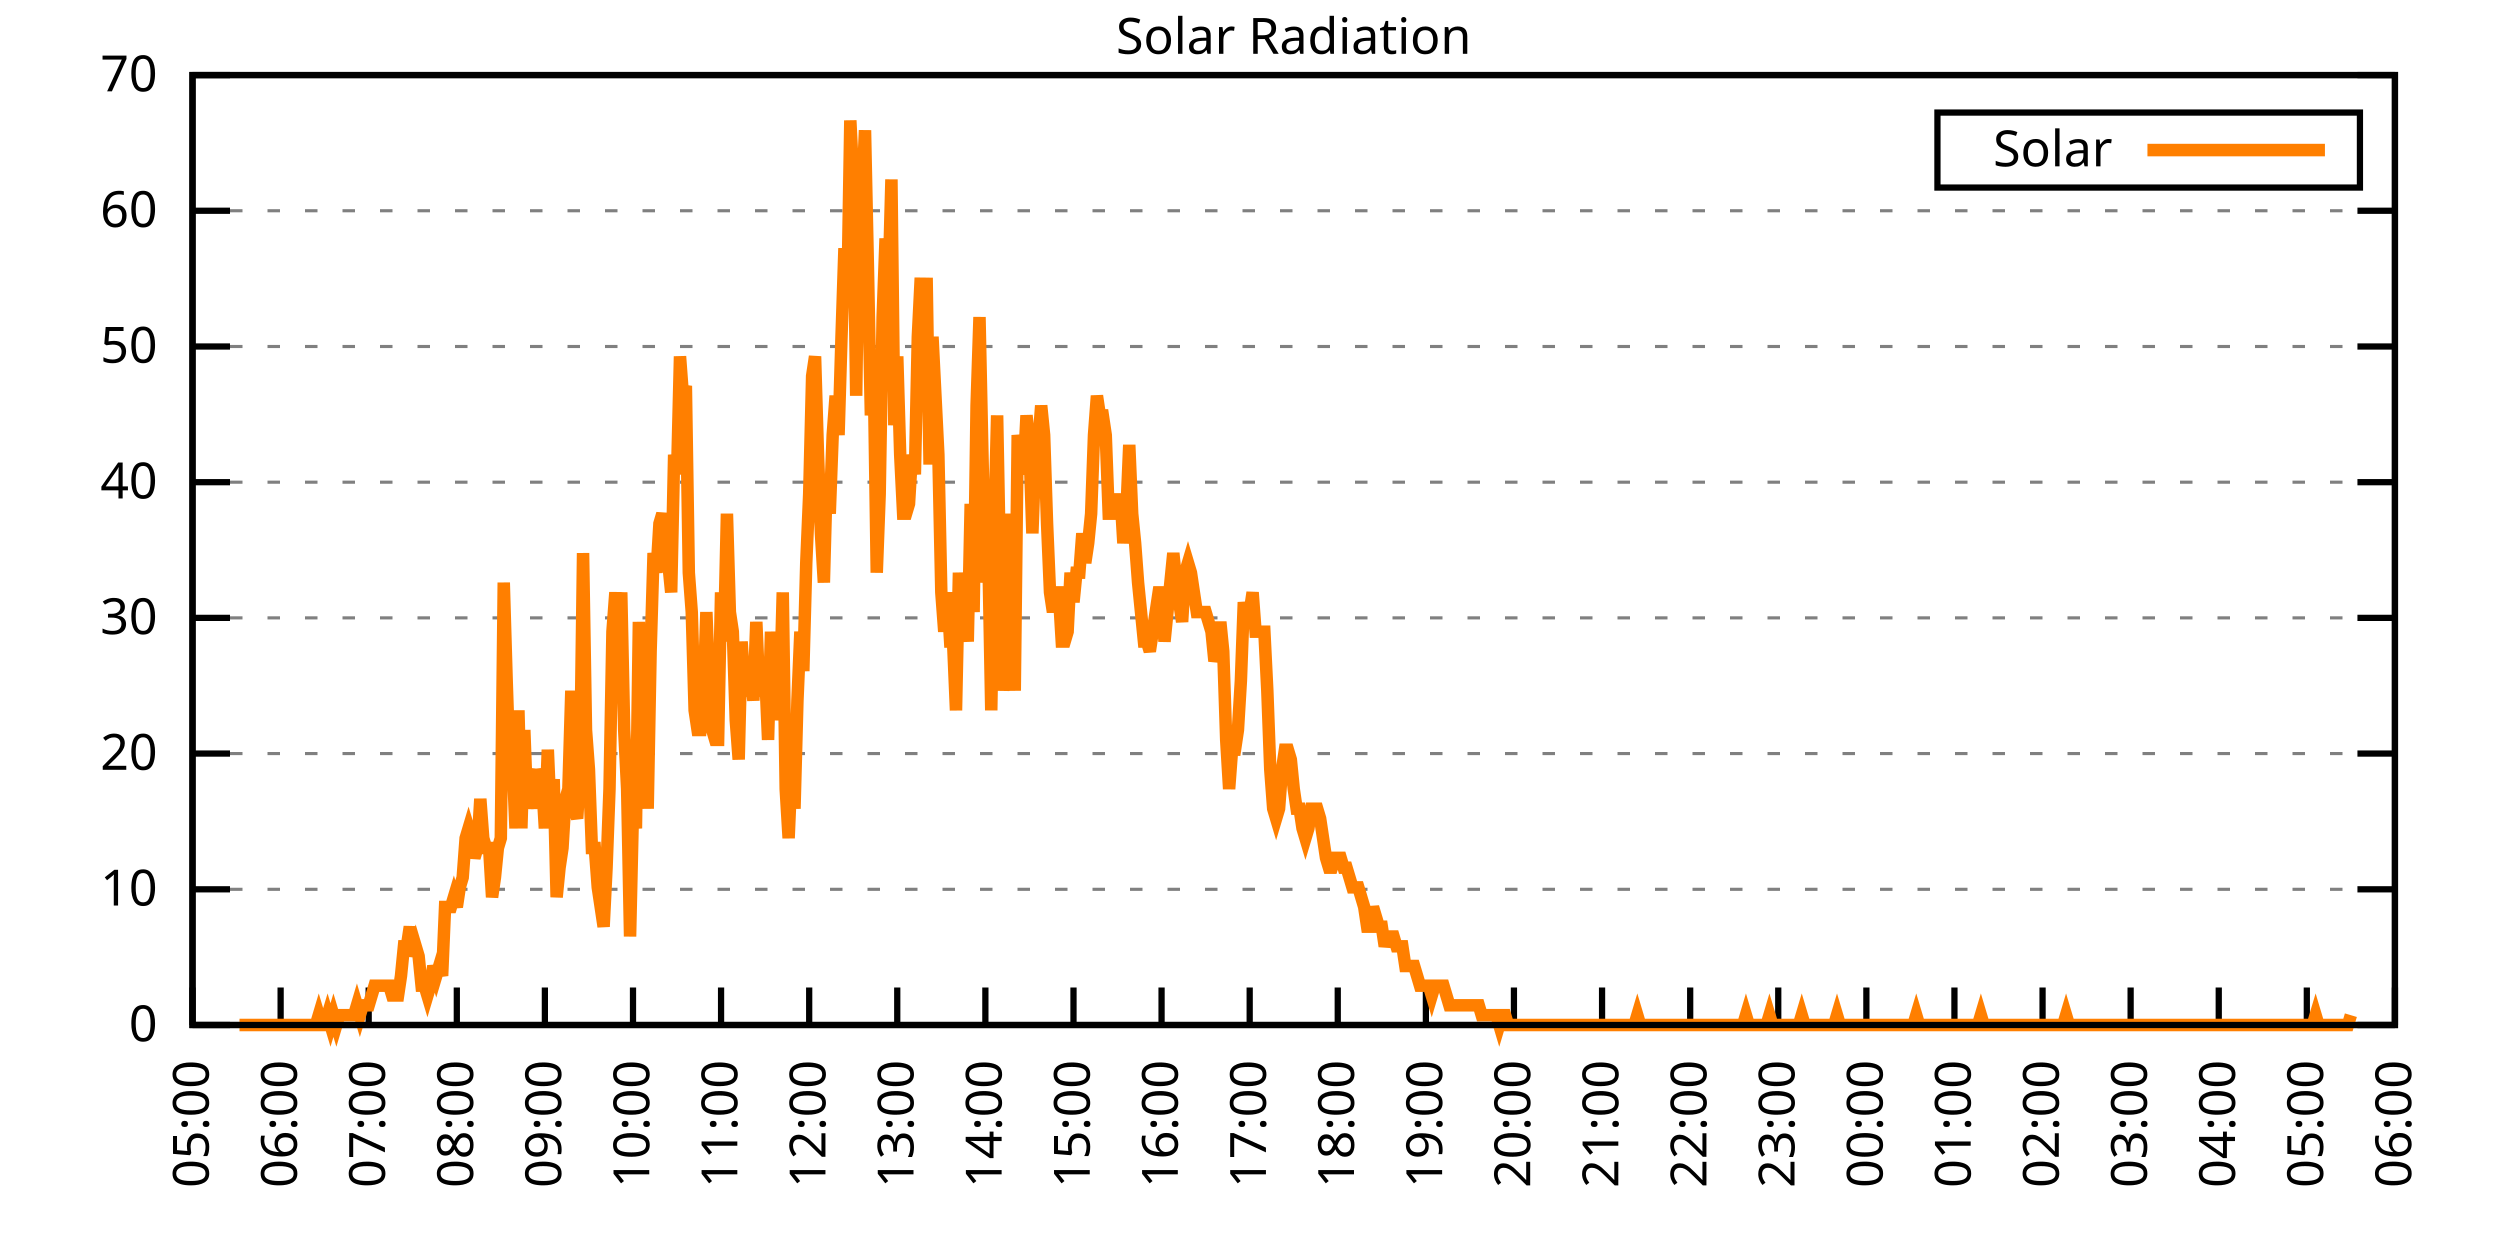
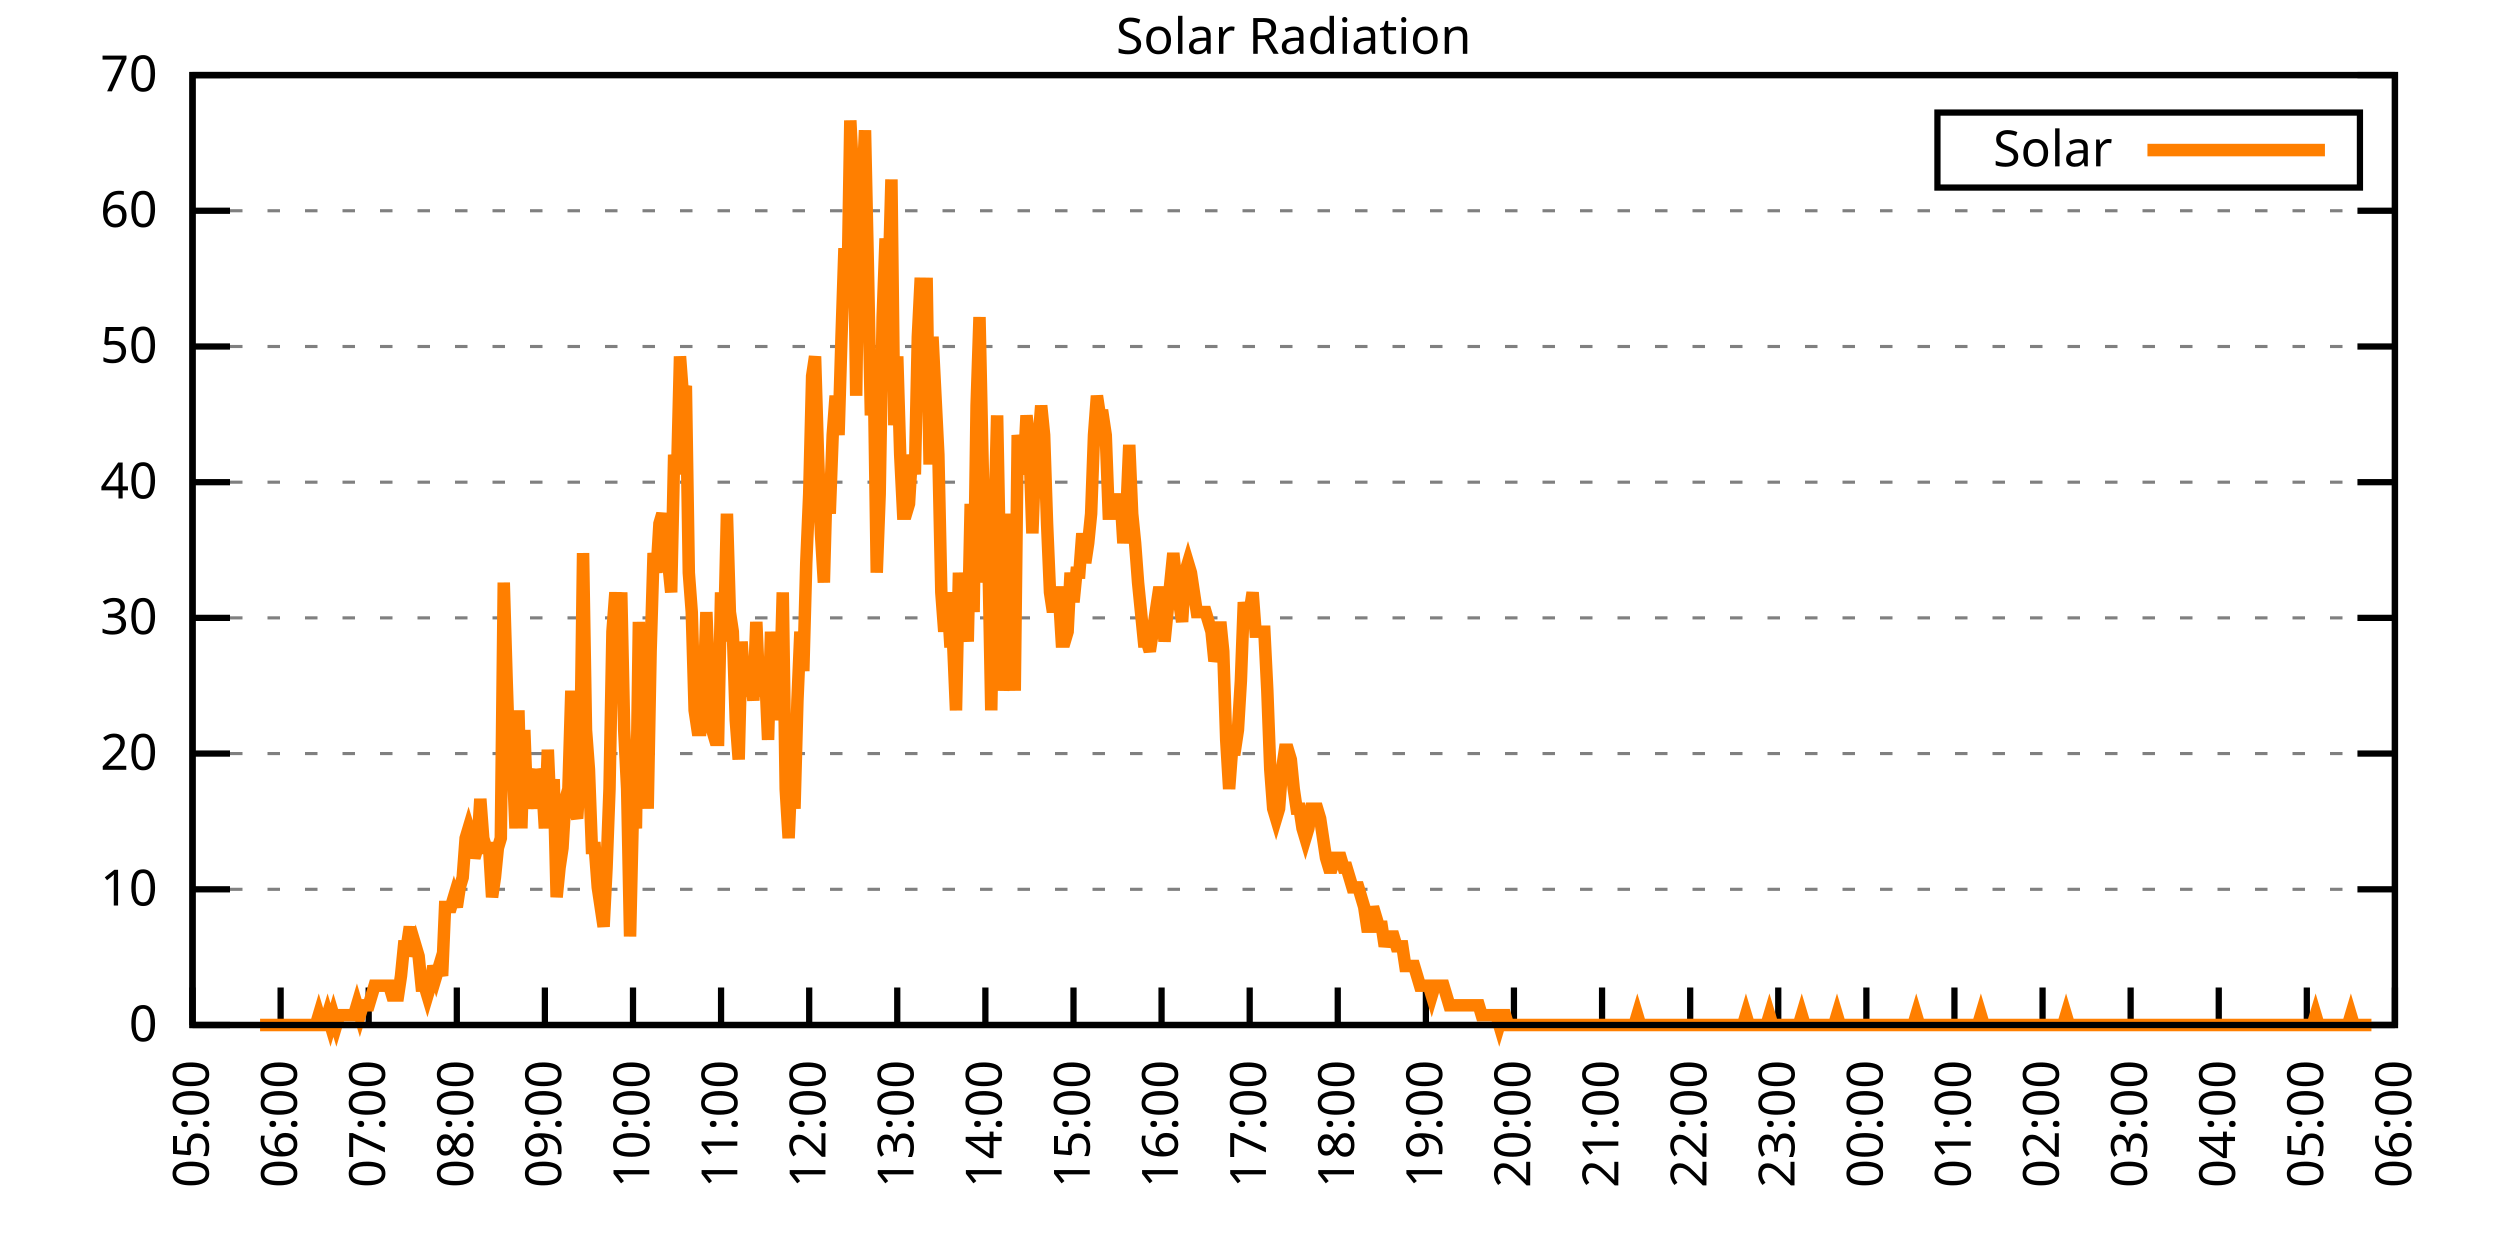
<svg xmlns="http://www.w3.org/2000/svg" xmlns:xlink="http://www.w3.org/1999/xlink" width="400" height="200" viewBox="0 0 400 200">
  <g id="gnuplot_canvas">
    <rect x="0" y="0" width="400" height="200" fill="none" />
    <defs>
      <circle id="gpDot" r="0.5" stroke-width="0.5" stroke="currentColor" />
      <path id="gpPt0" stroke-width="0.333" stroke="currentColor" d="M-1,0 h2 M0,-1 v2" />
      <path id="gpPt1" stroke-width="0.333" stroke="currentColor" d="M-1,-1 L1,1 M1,-1 L-1,1" />
      <path id="gpPt2" stroke-width="0.333" stroke="currentColor" d="M-1,0 L1,0 M0,-1 L0,1 M-1,-1 L1,1 M-1,1 L1,-1" />
      <rect id="gpPt3" stroke-width="0.333" stroke="currentColor" x="-1" y="-1" width="2" height="2" />
      <rect id="gpPt4" stroke-width="0.333" stroke="currentColor" fill="currentColor" x="-1" y="-1" width="2" height="2" />
      <circle id="gpPt5" stroke-width="0.333" stroke="currentColor" cx="0" cy="0" r="1" />
      <use xlink:href="#gpPt5" id="gpPt6" fill="currentColor" stroke="none" />
      <path id="gpPt7" stroke-width="0.333" stroke="currentColor" d="M0,-1.33 L-1.33,0.67 L1.33,0.67 z" />
      <use xlink:href="#gpPt7" id="gpPt8" fill="currentColor" stroke="none" />
      <use xlink:href="#gpPt7" id="gpPt9" stroke="currentColor" transform="rotate(180)" />
      <use xlink:href="#gpPt9" id="gpPt10" fill="currentColor" stroke="none" />
      <use xlink:href="#gpPt3" id="gpPt11" stroke="currentColor" transform="rotate(45)" />
      <use xlink:href="#gpPt11" id="gpPt12" fill="currentColor" stroke="none" />
      <path id="gpPt13" stroke-width="0.333" stroke="currentColor" d="M0,1.330 L1.265,0.411 L0.782,-1.067 L-0.782,-1.076 L-1.265,0.411 z" />
      <use xlink:href="#gpPt13" id="gpPt14" fill="currentColor" stroke="none" />
      <filter id="textbox" filterUnits="objectBoundingBox" x="0" y="0" height="1" width="1">
        <feFlood flood-color="white" flood-opacity="1" result="bgnd" />
        <feComposite in="SourceGraphic" in2="bgnd" operator="atop" />
      </filter>
      <filter id="greybox" filterUnits="objectBoundingBox" x="0" y="0" height="1" width="1">
        <feFlood flood-color="lightgrey" flood-opacity="1" result="grey" />
        <feComposite in="SourceGraphic" in2="grey" operator="atop" />
      </filter>
    </defs>
    <g fill="none" color="white" stroke="currentColor" stroke-width="1.00" stroke-linecap="butt" stroke-linejoin="miter">
</g>
    <g fill="none" color="black" stroke="currentColor" stroke-width="1.00" stroke-linecap="butt" stroke-linejoin="miter">
      <g stroke="none" shape-rendering="crispEdges">
        <polygon fill="rgb(255, 255, 255)" points="30.80,164.00 383.18,164.00 383.18,12.02 30.80,12.02 " />
      </g>
    </g>
    <g fill="none" color="black" stroke="currentColor" stroke-width="1.00" stroke-linecap="butt" stroke-linejoin="miter">
</g>
    <g fill="none" color="black" stroke="black" stroke-width="0.50" stroke-linecap="butt" stroke-linejoin="miter">
</g>
    <g fill="none" color="gray" stroke="currentColor" stroke-width="0.50" stroke-linecap="butt" stroke-linejoin="miter">
      <path stroke="gray" stroke-dasharray="2,4" class="gridline" d="M30.80,164.00 L383.19,164.00  " />
    </g>
    <g fill="none" color="gray" stroke="gray" stroke-width="1.00" stroke-linecap="butt" stroke-linejoin="miter">
</g>
    <g fill="none" color="black" stroke="currentColor" stroke-width="1.00" stroke-linecap="butt" stroke-linejoin="miter">
      <path stroke="black" d="M30.80,164.00 L36.80,164.00 M383.19,164.00 L377.19,164.00  " />
      <g transform="translate(25.20,166.60)" stroke="none" fill="black" font-family="Sans" font-size="8.00" text-anchor="end">
        <text>
          <tspan font-family="Sans"> 0</tspan>
        </text>
      </g>
    </g>
    <g fill="none" color="black" stroke="currentColor" stroke-width="1.00" stroke-linecap="butt" stroke-linejoin="miter">
</g>
    <g fill="none" color="black" stroke="black" stroke-width="0.50" stroke-linecap="butt" stroke-linejoin="miter">
</g>
    <g fill="none" color="gray" stroke="currentColor" stroke-width="0.50" stroke-linecap="butt" stroke-linejoin="miter">
      <path stroke="gray" stroke-dasharray="2,4" class="gridline" d="M30.80,142.29 L383.19,142.29  " />
    </g>
    <g fill="none" color="gray" stroke="gray" stroke-width="1.00" stroke-linecap="butt" stroke-linejoin="miter">
</g>
    <g fill="none" color="black" stroke="currentColor" stroke-width="1.00" stroke-linecap="butt" stroke-linejoin="miter">
      <path stroke="black" d="M30.80,142.29 L36.80,142.29 M383.19,142.29 L377.19,142.29  " />
      <g transform="translate(25.20,144.89)" stroke="none" fill="black" font-family="Sans" font-size="8.00" text-anchor="end">
        <text>
          <tspan font-family="Sans"> 10</tspan>
        </text>
      </g>
    </g>
    <g fill="none" color="black" stroke="currentColor" stroke-width="1.00" stroke-linecap="butt" stroke-linejoin="miter">
</g>
    <g fill="none" color="black" stroke="black" stroke-width="0.50" stroke-linecap="butt" stroke-linejoin="miter">
</g>
    <g fill="none" color="gray" stroke="currentColor" stroke-width="0.50" stroke-linecap="butt" stroke-linejoin="miter">
      <path stroke="gray" stroke-dasharray="2,4" class="gridline" d="M30.80,120.57 L383.19,120.57  " />
    </g>
    <g fill="none" color="gray" stroke="gray" stroke-width="1.00" stroke-linecap="butt" stroke-linejoin="miter">
</g>
    <g fill="none" color="black" stroke="currentColor" stroke-width="1.00" stroke-linecap="butt" stroke-linejoin="miter">
      <path stroke="black" d="M30.80,120.57 L36.80,120.57 M383.19,120.57 L377.19,120.57  " />
      <g transform="translate(25.20,123.17)" stroke="none" fill="black" font-family="Sans" font-size="8.00" text-anchor="end">
        <text>
          <tspan font-family="Sans"> 20</tspan>
        </text>
      </g>
    </g>
    <g fill="none" color="black" stroke="currentColor" stroke-width="1.00" stroke-linecap="butt" stroke-linejoin="miter">
</g>
    <g fill="none" color="black" stroke="black" stroke-width="0.50" stroke-linecap="butt" stroke-linejoin="miter">
</g>
    <g fill="none" color="gray" stroke="currentColor" stroke-width="0.50" stroke-linecap="butt" stroke-linejoin="miter">
      <path stroke="gray" stroke-dasharray="2,4" class="gridline" d="M30.80,98.86 L383.19,98.86  " />
    </g>
    <g fill="none" color="gray" stroke="gray" stroke-width="1.00" stroke-linecap="butt" stroke-linejoin="miter">
</g>
    <g fill="none" color="black" stroke="currentColor" stroke-width="1.00" stroke-linecap="butt" stroke-linejoin="miter">
      <path stroke="black" d="M30.80,98.86 L36.80,98.86 M383.19,98.86 L377.19,98.86  " />
      <g transform="translate(25.20,101.46)" stroke="none" fill="black" font-family="Sans" font-size="8.00" text-anchor="end">
        <text>
          <tspan font-family="Sans"> 30</tspan>
        </text>
      </g>
    </g>
    <g fill="none" color="black" stroke="currentColor" stroke-width="1.00" stroke-linecap="butt" stroke-linejoin="miter">
</g>
    <g fill="none" color="black" stroke="black" stroke-width="0.50" stroke-linecap="butt" stroke-linejoin="miter">
</g>
    <g fill="none" color="gray" stroke="currentColor" stroke-width="0.50" stroke-linecap="butt" stroke-linejoin="miter">
      <path stroke="gray" stroke-dasharray="2,4" class="gridline" d="M30.80,77.15 L383.19,77.15  " />
    </g>
    <g fill="none" color="gray" stroke="gray" stroke-width="1.00" stroke-linecap="butt" stroke-linejoin="miter">
</g>
    <g fill="none" color="black" stroke="currentColor" stroke-width="1.00" stroke-linecap="butt" stroke-linejoin="miter">
      <path stroke="black" d="M30.80,77.15 L36.80,77.15 M383.19,77.15 L377.19,77.15  " />
      <g transform="translate(25.20,79.75)" stroke="none" fill="black" font-family="Sans" font-size="8.00" text-anchor="end">
        <text>
          <tspan font-family="Sans"> 40</tspan>
        </text>
      </g>
    </g>
    <g fill="none" color="black" stroke="currentColor" stroke-width="1.00" stroke-linecap="butt" stroke-linejoin="miter">
</g>
    <g fill="none" color="black" stroke="black" stroke-width="0.50" stroke-linecap="butt" stroke-linejoin="miter">
</g>
    <g fill="none" color="gray" stroke="currentColor" stroke-width="0.50" stroke-linecap="butt" stroke-linejoin="miter">
      <path stroke="gray" stroke-dasharray="2,4" class="gridline" d="M30.80,55.44 L383.19,55.44  " />
    </g>
    <g fill="none" color="gray" stroke="gray" stroke-width="1.00" stroke-linecap="butt" stroke-linejoin="miter">
</g>
    <g fill="none" color="black" stroke="currentColor" stroke-width="1.00" stroke-linecap="butt" stroke-linejoin="miter">
      <path stroke="black" d="M30.80,55.44 L36.80,55.44 M383.19,55.44 L377.19,55.44  " />
      <g transform="translate(25.20,58.04)" stroke="none" fill="black" font-family="Sans" font-size="8.00" text-anchor="end">
        <text>
          <tspan font-family="Sans"> 50</tspan>
        </text>
      </g>
    </g>
    <g fill="none" color="black" stroke="currentColor" stroke-width="1.00" stroke-linecap="butt" stroke-linejoin="miter">
</g>
    <g fill="none" color="black" stroke="black" stroke-width="0.50" stroke-linecap="butt" stroke-linejoin="miter">
</g>
    <g fill="none" color="gray" stroke="currentColor" stroke-width="0.50" stroke-linecap="butt" stroke-linejoin="miter">
      <path stroke="gray" stroke-dasharray="2,4" class="gridline" d="M30.80,33.72 L383.19,33.72  " />
    </g>
    <g fill="none" color="gray" stroke="gray" stroke-width="1.00" stroke-linecap="butt" stroke-linejoin="miter">
</g>
    <g fill="none" color="black" stroke="currentColor" stroke-width="1.00" stroke-linecap="butt" stroke-linejoin="miter">
      <path stroke="black" d="M30.80,33.72 L36.80,33.72 M383.19,33.72 L377.19,33.72  " />
      <g transform="translate(25.20,36.32)" stroke="none" fill="black" font-family="Sans" font-size="8.00" text-anchor="end">
        <text>
          <tspan font-family="Sans"> 60</tspan>
        </text>
      </g>
    </g>
    <g fill="none" color="black" stroke="currentColor" stroke-width="1.00" stroke-linecap="butt" stroke-linejoin="miter">
</g>
    <g fill="none" color="black" stroke="black" stroke-width="0.50" stroke-linecap="butt" stroke-linejoin="miter">
</g>
    <g fill="none" color="gray" stroke="currentColor" stroke-width="0.50" stroke-linecap="butt" stroke-linejoin="miter">
      <path stroke="gray" stroke-dasharray="2,4" class="gridline" d="M30.80,12.01 L383.19,12.01  " />
    </g>
    <g fill="none" color="gray" stroke="gray" stroke-width="1.00" stroke-linecap="butt" stroke-linejoin="miter">
</g>
    <g fill="none" color="black" stroke="currentColor" stroke-width="1.00" stroke-linecap="butt" stroke-linejoin="miter">
      <path stroke="black" d="M30.80,12.01 L36.80,12.01 M383.19,12.01 L377.19,12.01  " />
      <g transform="translate(25.20,14.61)" stroke="none" fill="black" font-family="Sans" font-size="8.00" text-anchor="end">
        <text>
          <tspan font-family="Sans"> 70</tspan>
        </text>
      </g>
    </g>
    <g fill="none" color="black" stroke="currentColor" stroke-width="1.00" stroke-linecap="butt" stroke-linejoin="miter">
      <path stroke="black" d="M30.80,164.00 L30.80,158.00  " />
      <g transform="translate(33.40,169.60) rotate(270.00)" stroke="none" fill="black" font-family="Sans" font-size="8.00" text-anchor="end">
        <text>
          <tspan font-family="Sans">05:00</tspan>
        </text>
      </g>
    </g>
    <g fill="none" color="black" stroke="currentColor" stroke-width="1.00" stroke-linecap="butt" stroke-linejoin="miter">
      <path stroke="black" d="M44.90,164.00 L44.90,158.00  " />
      <g transform="translate(47.50,169.60) rotate(270.00)" stroke="none" fill="black" font-family="Sans" font-size="8.00" text-anchor="end">
        <text>
          <tspan font-family="Sans">06:00</tspan>
        </text>
      </g>
    </g>
    <g fill="none" color="black" stroke="currentColor" stroke-width="1.00" stroke-linecap="butt" stroke-linejoin="miter">
      <path stroke="black" d="M58.99,164.00 L58.99,158.00  " />
      <g transform="translate(61.59,169.60) rotate(270.00)" stroke="none" fill="black" font-family="Sans" font-size="8.00" text-anchor="end">
        <text>
          <tspan font-family="Sans">07:00</tspan>
        </text>
      </g>
    </g>
    <g fill="none" color="black" stroke="currentColor" stroke-width="1.00" stroke-linecap="butt" stroke-linejoin="miter">
      <path stroke="black" d="M73.09,164.00 L73.09,158.00  " />
      <g transform="translate(75.69,169.60) rotate(270.00)" stroke="none" fill="black" font-family="Sans" font-size="8.00" text-anchor="end">
        <text>
          <tspan font-family="Sans">08:00</tspan>
        </text>
      </g>
    </g>
    <g fill="none" color="black" stroke="currentColor" stroke-width="1.00" stroke-linecap="butt" stroke-linejoin="miter">
      <path stroke="black" d="M87.18,164.00 L87.18,158.00  " />
      <g transform="translate(89.78,169.60) rotate(270.00)" stroke="none" fill="black" font-family="Sans" font-size="8.00" text-anchor="end">
        <text>
          <tspan font-family="Sans">09:00</tspan>
        </text>
      </g>
    </g>
    <g fill="none" color="black" stroke="currentColor" stroke-width="1.00" stroke-linecap="butt" stroke-linejoin="miter">
      <path stroke="black" d="M101.28,164.00 L101.28,158.00  " />
      <g transform="translate(103.88,169.60) rotate(270.00)" stroke="none" fill="black" font-family="Sans" font-size="8.00" text-anchor="end">
        <text>
          <tspan font-family="Sans">10:00</tspan>
        </text>
      </g>
    </g>
    <g fill="none" color="black" stroke="currentColor" stroke-width="1.00" stroke-linecap="butt" stroke-linejoin="miter">
      <path stroke="black" d="M115.37,164.00 L115.37,158.00  " />
      <g transform="translate(117.97,169.60) rotate(270.00)" stroke="none" fill="black" font-family="Sans" font-size="8.00" text-anchor="end">
        <text>
          <tspan font-family="Sans">11:00</tspan>
        </text>
      </g>
    </g>
    <g fill="none" color="black" stroke="currentColor" stroke-width="1.00" stroke-linecap="butt" stroke-linejoin="miter">
      <path stroke="black" d="M129.47,164.00 L129.47,158.00  " />
      <g transform="translate(132.07,169.60) rotate(270.00)" stroke="none" fill="black" font-family="Sans" font-size="8.00" text-anchor="end">
        <text>
          <tspan font-family="Sans">12:00</tspan>
        </text>
      </g>
    </g>
    <g fill="none" color="black" stroke="currentColor" stroke-width="1.00" stroke-linecap="butt" stroke-linejoin="miter">
      <path stroke="black" d="M143.56,164.00 L143.56,158.00  " />
      <g transform="translate(146.16,169.60) rotate(270.00)" stroke="none" fill="black" font-family="Sans" font-size="8.00" text-anchor="end">
        <text>
          <tspan font-family="Sans">13:00</tspan>
        </text>
      </g>
    </g>
    <g fill="none" color="black" stroke="currentColor" stroke-width="1.00" stroke-linecap="butt" stroke-linejoin="miter">
      <path stroke="black" d="M157.66,164.00 L157.66,158.00  " />
      <g transform="translate(160.26,169.60) rotate(270.00)" stroke="none" fill="black" font-family="Sans" font-size="8.00" text-anchor="end">
        <text>
          <tspan font-family="Sans">14:00</tspan>
        </text>
      </g>
    </g>
    <g fill="none" color="black" stroke="currentColor" stroke-width="1.00" stroke-linecap="butt" stroke-linejoin="miter">
      <path stroke="black" d="M171.76,164.00 L171.76,158.00  " />
      <g transform="translate(174.36,169.60) rotate(270.00)" stroke="none" fill="black" font-family="Sans" font-size="8.00" text-anchor="end">
        <text>
          <tspan font-family="Sans">15:00</tspan>
        </text>
      </g>
    </g>
    <g fill="none" color="black" stroke="currentColor" stroke-width="1.00" stroke-linecap="butt" stroke-linejoin="miter">
      <path stroke="black" d="M185.85,164.00 L185.85,158.00  " />
      <g transform="translate(188.45,169.60) rotate(270.00)" stroke="none" fill="black" font-family="Sans" font-size="8.00" text-anchor="end">
        <text>
          <tspan font-family="Sans">16:00</tspan>
        </text>
      </g>
    </g>
    <g fill="none" color="black" stroke="currentColor" stroke-width="1.00" stroke-linecap="butt" stroke-linejoin="miter">
      <path stroke="black" d="M199.95,164.00 L199.95,158.00  " />
      <g transform="translate(202.55,169.60) rotate(270.00)" stroke="none" fill="black" font-family="Sans" font-size="8.00" text-anchor="end">
        <text>
          <tspan font-family="Sans">17:00</tspan>
        </text>
      </g>
    </g>
    <g fill="none" color="black" stroke="currentColor" stroke-width="1.00" stroke-linecap="butt" stroke-linejoin="miter">
      <path stroke="black" d="M214.04,164.00 L214.04,158.00  " />
      <g transform="translate(216.64,169.60) rotate(270.00)" stroke="none" fill="black" font-family="Sans" font-size="8.00" text-anchor="end">
        <text>
          <tspan font-family="Sans">18:00</tspan>
        </text>
      </g>
    </g>
    <g fill="none" color="black" stroke="currentColor" stroke-width="1.00" stroke-linecap="butt" stroke-linejoin="miter">
      <path stroke="black" d="M228.14,164.00 L228.14,158.00  " />
      <g transform="translate(230.74,169.60) rotate(270.00)" stroke="none" fill="black" font-family="Sans" font-size="8.00" text-anchor="end">
        <text>
          <tspan font-family="Sans">19:00</tspan>
        </text>
      </g>
    </g>
    <g fill="none" color="black" stroke="currentColor" stroke-width="1.00" stroke-linecap="butt" stroke-linejoin="miter">
      <path stroke="black" d="M242.23,164.00 L242.23,158.00  " />
      <g transform="translate(244.83,169.60) rotate(270.00)" stroke="none" fill="black" font-family="Sans" font-size="8.00" text-anchor="end">
        <text>
          <tspan font-family="Sans">20:00</tspan>
        </text>
      </g>
    </g>
    <g fill="none" color="black" stroke="currentColor" stroke-width="1.00" stroke-linecap="butt" stroke-linejoin="miter">
      <path stroke="black" d="M256.33,164.00 L256.33,158.00  " />
      <g transform="translate(258.93,169.60) rotate(270.00)" stroke="none" fill="black" font-family="Sans" font-size="8.00" text-anchor="end">
        <text>
          <tspan font-family="Sans">21:00</tspan>
        </text>
      </g>
    </g>
    <g fill="none" color="black" stroke="currentColor" stroke-width="1.00" stroke-linecap="butt" stroke-linejoin="miter">
      <path stroke="black" d="M270.43,164.00 L270.43,158.00  " />
      <g transform="translate(273.03,169.60) rotate(270.00)" stroke="none" fill="black" font-family="Sans" font-size="8.00" text-anchor="end">
        <text>
          <tspan font-family="Sans">22:00</tspan>
        </text>
      </g>
    </g>
    <g fill="none" color="black" stroke="currentColor" stroke-width="1.00" stroke-linecap="butt" stroke-linejoin="miter">
      <path stroke="black" d="M284.52,164.00 L284.52,158.00  " />
      <g transform="translate(287.12,169.60) rotate(270.00)" stroke="none" fill="black" font-family="Sans" font-size="8.00" text-anchor="end">
        <text>
          <tspan font-family="Sans">23:00</tspan>
        </text>
      </g>
    </g>
    <g fill="none" color="black" stroke="currentColor" stroke-width="1.00" stroke-linecap="butt" stroke-linejoin="miter">
      <path stroke="black" d="M298.62,164.00 L298.62,158.00  " />
      <g transform="translate(301.22,169.60) rotate(270.00)" stroke="none" fill="black" font-family="Sans" font-size="8.00" text-anchor="end">
        <text>
          <tspan font-family="Sans">00:00</tspan>
        </text>
      </g>
    </g>
    <g fill="none" color="black" stroke="currentColor" stroke-width="1.00" stroke-linecap="butt" stroke-linejoin="miter">
      <path stroke="black" d="M312.71,164.00 L312.71,158.00  " />
      <g transform="translate(315.31,169.60) rotate(270.00)" stroke="none" fill="black" font-family="Sans" font-size="8.00" text-anchor="end">
        <text>
          <tspan font-family="Sans">01:00</tspan>
        </text>
      </g>
    </g>
    <g fill="none" color="black" stroke="currentColor" stroke-width="1.00" stroke-linecap="butt" stroke-linejoin="miter">
      <path stroke="black" d="M326.81,164.00 L326.81,158.00  " />
      <g transform="translate(329.41,169.60) rotate(270.00)" stroke="none" fill="black" font-family="Sans" font-size="8.00" text-anchor="end">
        <text>
          <tspan font-family="Sans">02:00</tspan>
        </text>
      </g>
    </g>
    <g fill="none" color="black" stroke="currentColor" stroke-width="1.00" stroke-linecap="butt" stroke-linejoin="miter">
      <path stroke="black" d="M340.90,164.00 L340.90,158.00  " />
      <g transform="translate(343.50,169.60) rotate(270.00)" stroke="none" fill="black" font-family="Sans" font-size="8.00" text-anchor="end">
        <text>
          <tspan font-family="Sans">03:00</tspan>
        </text>
      </g>
    </g>
    <g fill="none" color="black" stroke="currentColor" stroke-width="1.00" stroke-linecap="butt" stroke-linejoin="miter">
      <path stroke="black" d="M355.00,164.00 L355.00,158.00  " />
      <g transform="translate(357.60,169.60) rotate(270.00)" stroke="none" fill="black" font-family="Sans" font-size="8.00" text-anchor="end">
        <text>
          <tspan font-family="Sans">04:00</tspan>
        </text>
      </g>
    </g>
    <g fill="none" color="black" stroke="currentColor" stroke-width="1.00" stroke-linecap="butt" stroke-linejoin="miter">
      <path stroke="black" d="M369.09,164.00 L369.09,158.00  " />
      <g transform="translate(371.69,169.60) rotate(270.00)" stroke="none" fill="black" font-family="Sans" font-size="8.00" text-anchor="end">
        <text>
          <tspan font-family="Sans">05:00</tspan>
        </text>
      </g>
    </g>
    <g fill="none" color="black" stroke="currentColor" stroke-width="1.00" stroke-linecap="butt" stroke-linejoin="miter">
      <path stroke="black" d="M383.19,164.00 L383.19,158.00  " />
      <g transform="translate(385.79,169.60) rotate(270.00)" stroke="none" fill="black" font-family="Sans" font-size="8.00" text-anchor="end">
        <text>
          <tspan font-family="Sans">06:00</tspan>
        </text>
      </g>
    </g>
    <g fill="none" color="black" stroke="currentColor" stroke-width="1.00" stroke-linecap="butt" stroke-linejoin="miter">
</g>
    <g fill="none" color="black" stroke="currentColor" stroke-width="1.00" stroke-linecap="butt" stroke-linejoin="miter">
      <path stroke="black" d="M30.80,12.01 L30.80,164.00 L383.19,164.00 L383.19,12.01 L30.80,12.01 Z  " />
    </g>
    <g fill="none" color="black" stroke="currentColor" stroke-width="1.00" stroke-linecap="butt" stroke-linejoin="miter">
</g>
    <g fill="none" color="black" stroke="currentColor" stroke-width="1.00" stroke-linecap="butt" stroke-linejoin="miter">
      <path stroke="black" d="M309.99,30.01 L309.99,18.01 L377.59,18.01 L377.59,30.01 L309.99,30.01 Z  " />
    </g>
    <g id="Solar_Radiation_plot_1">
      <g fill="none" color="white" stroke="black" stroke-width="2.00" stroke-linecap="butt" stroke-linejoin="miter">
</g>
      <g fill="none" color="black" stroke="currentColor" stroke-width="2.00" stroke-linecap="butt" stroke-linejoin="miter">
        <g transform="translate(337.99,26.61)" stroke="none" fill="black" font-family="Sans" font-size="8.00" text-anchor="end">
          <text>
            <tspan font-family="Sans">Solar</tspan>
          </text>
        </g>
      </g>
      <g fill="none" color="black" stroke="currentColor" stroke-width="2.00" stroke-linecap="butt" stroke-linejoin="miter">
-         <path stroke="rgb(255, 127,   0)" d="M343.59,24.01 L371.99,24.01 M38.32,164.00 L38.79,164.00 L39.26,164.00 L39.73,164.00 L40.20,164.00 L40.67,164.00   L41.14,164.00 L41.61,164.00 L42.08,164.00 L42.55,164.00 L43.02,164.00 L43.49,164.00 L43.96,164.00 L44.43,164.00   L44.90,164.00 L45.37,164.00 L45.84,164.00 L46.31,164.00 L46.78,164.00 L47.24,164.00 L47.71,164.00 L48.18,164.00   L48.65,164.00 L49.12,164.00 L49.59,164.00 L50.06,164.00 L50.53,164.00 L51.00,162.43 L51.47,164.00 L51.94,164.00   L52.41,162.43 L52.88,164.00 L53.35,162.43 L53.82,164.00 L54.29,162.43 L54.76,162.43 L55.23,162.43 L55.70,162.43   L56.17,162.43 L56.64,162.43 L57.11,160.85 L57.58,162.43 L58.05,160.85 L58.52,160.85 L58.99,160.85 L59.46,159.28   L59.93,157.71 L60.40,157.71 L60.87,157.71 L61.34,157.71 L61.81,157.71 L62.28,157.71 L62.75,159.28 L63.22,159.28   L63.69,159.28 L64.16,156.13 L64.63,151.41 L65.10,151.41 L65.57,148.27 L66.04,152.99 L66.51,151.41 L66.98,152.99   L67.45,157.71 L67.92,157.71 L68.39,159.28 L68.86,157.71 L69.33,154.56 L69.80,156.13 L70.27,154.56 L70.74,156.13   L71.21,145.12 L71.68,145.12 L72.15,145.12 L72.62,143.55 L73.09,145.12 L73.56,141.98 L74.03,140.40 L74.50,134.11   L74.97,132.54 L75.44,134.11 L75.91,137.26 L76.38,135.68 L76.85,127.82 L77.32,134.11 L77.79,135.68 L78.26,135.68   L78.73,143.55 L79.19,140.40 L79.66,135.68 L80.13,134.11 L80.60,93.21 L81.07,108.94 L81.54,123.10 L82.01,121.52   L82.48,132.54 L82.95,113.66 L83.42,132.54 L83.89,116.80 L84.36,129.39 L84.83,124.67 L85.30,123.10 L85.77,129.39   L86.24,123.10 L86.71,124.67 L87.18,132.54 L87.65,119.95 L88.12,130.96 L88.59,124.67 L89.06,143.55 L89.53,138.83   L90.00,135.68 L90.47,127.82 L90.94,126.24 L91.41,110.51 L91.88,129.39 L92.35,130.96 L92.82,123.10 L93.29,88.49   L93.76,116.80 L94.23,123.10 L94.70,135.68 L95.17,135.68 L95.64,141.98 L96.11,145.12 L96.58,148.27 L97.05,138.83   L97.52,126.24 L97.99,101.07 L98.46,94.78 L98.93,102.65 L99.40,94.78 L99.87,116.80 L100.34,126.24 L100.81,149.84   L101.28,129.39 L101.75,132.54 L102.22,99.50 L102.69,119.95 L103.16,116.80 L103.63,129.39 L104.10,104.22 L104.57,88.49   L105.04,91.63 L105.51,83.77 L105.98,82.19 L106.45,85.34 L106.92,90.06 L107.39,94.78 L107.86,72.76 L108.33,75.90   L108.80,57.02 L109.27,63.32 L109.74,61.74 L110.21,91.63 L110.68,97.93 L111.14,113.66 L111.61,116.80 L112.08,116.80   L112.55,112.09 L113.02,97.93 L113.49,110.51 L113.96,116.80 L114.43,118.38 L114.90,118.38 L115.37,94.78 L115.84,102.65   L116.31,82.19 L116.78,97.93 L117.25,101.07 L117.72,115.23 L118.19,121.52 L118.66,102.65 L119.13,110.51 L119.60,110.51   L120.07,107.37 L120.54,112.09 L121.01,99.50 L121.48,110.51 L121.95,110.51 L122.42,107.37 L122.89,118.38 L123.36,101.07   L123.83,115.23 L124.30,107.37 L124.77,112.09 L125.24,94.78 L125.71,126.24 L126.18,134.11 L126.65,123.10 L127.12,129.39   L127.59,112.09 L128.06,101.07 L128.53,107.37 L129.00,90.06 L129.47,79.05 L129.94,60.17 L130.41,57.02 L130.88,72.76   L131.35,85.34 L131.82,93.21 L132.29,75.90 L132.76,82.19 L133.23,69.61 L133.70,63.32 L134.17,69.61 L134.64,53.88   L135.11,39.72 L135.58,47.58 L136.05,19.27 L136.52,28.71 L136.99,63.32 L137.46,28.71 L137.93,31.85 L138.40,20.84   L138.87,42.87 L139.34,66.46 L139.81,60.17 L140.28,91.63 L140.75,79.05 L141.22,50.73 L141.69,38.15 L142.16,46.01   L142.63,28.71 L143.09,68.04 L143.56,57.02 L144.03,72.76 L144.50,82.19 L144.97,82.19 L145.44,80.62 L145.91,72.76   L146.38,75.90 L146.85,53.88 L147.32,44.44 L147.79,61.74 L148.26,44.44 L148.73,74.33 L149.20,53.88 L149.67,63.32   L150.14,72.76 L150.61,94.78 L151.08,101.07 L151.55,94.78 L152.02,102.65 L152.49,102.65 L152.96,113.66 L153.43,91.63   L153.90,99.50 L154.37,97.93 L154.84,102.65 L155.31,80.62 L155.78,97.93 L156.25,64.89 L156.72,50.73 L157.19,72.76   L157.66,93.21 L158.13,88.49 L158.60,113.66 L159.07,85.34 L159.54,66.46 L160.01,91.63 L160.48,110.51 L160.95,102.65   L161.42,82.19 L161.89,97.93 L162.36,110.51 L162.83,69.61 L163.30,72.76 L163.77,75.90 L164.24,66.46 L164.71,71.18   L165.18,85.34 L165.65,72.76 L166.12,71.18 L166.59,64.89 L167.06,69.61 L167.53,83.77 L168.00,94.78 L168.47,97.93   L168.94,94.78 L169.41,94.78 L169.88,102.65 L170.35,102.65 L170.82,101.07 L171.29,91.63 L171.76,96.35 L172.23,91.63   L172.70,91.63 L173.17,85.34 L173.64,90.06 L174.11,86.91 L174.58,82.19 L175.04,69.61 L175.51,63.32 L175.98,66.46   L176.45,66.46 L176.92,69.61 L177.39,82.19 L177.86,82.19 L178.33,79.05 L178.80,82.19 L179.27,79.05 L179.74,86.91   L180.21,82.19 L180.68,71.18 L181.15,82.19 L181.62,86.91 L182.09,93.21 L182.56,97.93 L183.03,102.65 L183.50,102.65   L183.97,104.22 L184.44,101.07 L184.91,97.93 L185.38,94.78 L185.85,94.78 L186.32,102.65 L186.79,97.93 L187.26,93.21   L187.73,88.49 L188.20,93.21 L188.67,96.35 L189.14,99.50 L189.61,91.63 L190.08,90.06 L190.55,91.63 L191.02,94.78   L191.49,97.93 L191.96,97.93 L192.43,97.93 L192.90,97.93 L193.37,99.50 L193.84,101.07 L194.31,105.79 L194.78,104.22   L195.25,99.50 L195.72,104.22 L196.19,118.38 L196.66,126.24 L197.13,119.95 L197.60,119.95 L198.07,116.80 L198.54,108.94   L199.01,96.35 L199.48,99.50 L199.95,97.93 L200.42,94.78 L200.89,101.07 L201.36,101.07 L201.83,101.07 L202.30,101.07   L202.77,110.51 L203.24,123.10 L203.71,129.39 L204.18,130.96 L204.65,129.39 L205.12,123.10 L205.59,119.95 L206.06,119.95   L206.53,121.52 L207.00,126.24 L207.46,129.39 L207.93,129.39 L208.40,132.54 L208.87,134.11 L209.34,132.54 L209.81,129.39   L210.28,129.39 L210.75,129.39 L211.22,130.96 L211.69,134.11 L212.16,137.26 L212.63,138.83 L213.10,138.83 L213.57,137.26   L214.04,137.26 L214.51,137.26 L214.98,138.83 L215.45,138.83 L215.92,140.40 L216.39,141.98 L216.86,141.98 L217.33,141.98   L217.80,143.55 L218.27,145.12 L218.74,148.27 L219.21,148.27 L219.68,145.12 L220.15,146.70 L220.62,148.27 L221.09,148.27   L221.56,151.41 L222.03,149.84 L222.50,149.84 L222.97,149.84 L223.44,151.41 L223.91,151.41 L224.38,151.41 L224.85,154.56   L225.32,154.56 L225.79,154.56 L226.26,154.56 L226.73,156.13 L227.20,157.71 L227.67,157.71 L228.14,157.71 L228.61,157.71   L229.08,159.28 L229.55,157.71 L230.02,157.71 L230.49,157.71 L230.96,157.71 L231.43,159.28 L231.90,160.85 L232.37,160.85   L232.84,160.85 L233.31,160.85 L233.78,160.85 L234.25,160.85 L234.72,160.85 L235.19,160.85 L235.66,160.85 L236.13,160.85   L236.60,160.85 L237.07,162.43 L237.54,162.43 L238.01,162.43 L238.48,162.43 L238.95,162.43 L239.41,162.43 L239.88,164.00   L240.35,162.43 L240.82,162.43 L241.29,164.00 L241.76,164.00 L242.23,164.00 L242.70,164.00 L243.17,164.00 L243.64,164.00   L244.11,164.00 L244.58,164.00 L245.05,164.00 L245.52,164.00 L245.99,164.00 L246.46,164.00 L246.93,164.00 L247.40,164.00   L247.87,164.00 L248.34,164.00 L248.81,164.00 L249.28,164.00 L249.75,164.00 L250.22,164.00 L250.69,164.00 L251.16,164.00   L251.63,164.00 L252.10,164.00 L252.57,164.00 L253.04,164.00 L253.51,164.00 L253.98,164.00 L254.45,164.00 L254.92,164.00   L255.39,164.00 L255.86,164.00 L256.33,164.00 L256.80,164.00 L257.27,164.00 L257.74,164.00 L258.21,164.00 L258.68,164.00   L259.15,164.00 L259.62,164.00 L260.09,164.00 L260.56,164.00 L261.03,164.00 L261.50,164.00 L261.97,162.43 L262.44,164.00   L262.91,164.00 L263.38,164.00 L263.85,164.00 L264.32,164.00 L264.79,164.00 L265.26,164.00 L265.73,164.00 L266.20,164.00   L266.67,164.00 L267.14,164.00 L267.61,164.00 L268.08,164.00 L268.55,164.00 L269.02,164.00 L269.49,164.00 L269.96,164.00   L270.43,164.00 L270.90,164.00 L271.36,164.00 L271.83,164.00 L272.30,164.00 L272.77,164.00 L273.24,164.00 L273.71,164.00   L274.18,164.00 L274.65,164.00 L275.12,164.00 L275.59,164.00 L276.06,164.00 L276.53,164.00 L277.00,164.00 L277.47,164.00   L277.94,164.00 L278.41,164.00 L278.88,164.00 L279.35,162.43 L279.82,164.00 L280.29,164.00 L280.76,164.00 L281.23,164.00   L281.70,164.00 L282.17,164.00 L282.64,164.00 L283.11,162.43 L283.58,164.00 L284.05,164.00 L284.52,164.00 L284.99,164.00   L285.46,164.00 L285.93,164.00 L286.40,164.00 L286.87,164.00 L287.34,164.00 L287.81,164.00 L288.28,162.43 L288.75,164.00   L289.22,164.00 L289.69,164.00 L290.16,164.00 L290.63,164.00 L291.10,164.00 L291.57,164.00 L292.04,164.00 L292.51,164.00   L292.98,164.00 L293.45,164.00 L293.92,162.43 L294.39,164.00 L294.86,164.00 L295.33,164.00 L295.80,164.00 L296.27,164.00   L296.74,164.00 L297.21,164.00 L297.68,164.00 L298.15,164.00 L298.62,164.00 L299.09,164.00 L299.56,164.00 L300.03,164.00   L300.50,164.00 L300.97,164.00 L301.44,164.00 L301.91,164.00 L302.38,164.00 L302.85,164.00 L303.31,164.00 L303.78,164.00   L304.25,164.00 L304.72,164.00 L305.19,164.00 L305.66,164.00 L306.13,164.00 L306.60,162.43 L307.07,164.00 L307.54,164.00   L308.01,164.00 L308.48,164.00 L308.95,164.00 L309.42,164.00 L309.89,164.00 L310.36,164.00 L310.83,164.00 L311.30,164.00   L311.77,164.00 L312.24,164.00 L312.71,164.00 L313.18,164.00 L313.65,164.00 L314.12,164.00 L314.59,164.00 L315.06,164.00   L315.53,164.00 L316.00,164.00 L316.47,164.00 L316.94,162.43 L317.41,164.00 L317.88,164.00 L318.35,164.00 L318.82,164.00   L319.29,164.00 L319.76,164.00 L320.23,164.00 L320.70,164.00 L321.17,164.00 L321.64,164.00 L322.11,164.00 L322.58,164.00   L323.05,164.00 L323.52,164.00 L323.99,164.00 L324.46,164.00 L324.93,164.00 L325.40,164.00 L325.87,164.00 L326.34,164.00   L326.81,164.00 L327.28,164.00 L327.75,164.00 L328.22,164.00 L328.69,164.00 L329.16,164.00 L329.63,164.00 L330.10,164.00   L330.57,162.43 L331.04,164.00 L331.51,164.00 L331.98,164.00 L332.45,164.00 L332.92,164.00 L333.39,164.00 L333.86,164.00   L334.33,164.00 L334.80,164.00 L335.26,164.00 L335.73,164.00 L336.20,164.00 L336.67,164.00 L337.14,164.00 L337.61,164.00   L338.08,164.00 L338.55,164.00 L339.02,164.00 L339.49,164.00 L339.96,164.00 L340.43,164.00 L340.90,164.00 L341.37,164.00   L341.84,164.00 L342.31,164.00 L342.78,164.00 L343.25,164.00 L343.72,164.00 L344.19,164.00 L344.66,164.00 L345.13,164.00   L345.60,164.00 L346.07,164.00 L346.54,164.00 L347.01,164.00 L347.48,164.00 L347.95,164.00 L348.42,164.00 L348.89,164.00   L349.36,164.00 L349.83,164.00 L350.30,164.00 L350.77,164.00 L351.24,164.00 L351.71,164.00 L352.18,164.00 L352.65,164.00   L353.12,164.00 L353.59,164.00 L354.06,164.00 L354.53,164.00 L355.00,164.00 L355.47,164.00 L355.94,164.00 L356.41,164.00   L356.88,164.00 L357.35,164.00 L357.82,164.00 L358.29,164.00 L358.76,164.00 L359.23,164.00 L359.70,164.00 L360.17,164.00   L360.64,164.00 L361.11,164.00 L361.58,164.00 L362.05,164.00 L362.52,164.00 L362.99,164.00 L363.46,164.00 L363.93,164.00   L364.40,164.00 L364.87,164.00 L365.34,164.00 L365.81,164.00 L366.28,164.00 L366.75,164.00 L367.21,164.00 L367.68,164.00   L368.15,164.00 L368.62,164.00 L369.09,164.00 L369.56,164.00 L370.03,164.00 L370.50,162.43 L370.97,164.00 L371.44,164.00   L371.91,164.00 L372.38,164.00 L372.85,164.00 L373.32,164.00 L373.79,164.00 L374.26,164.00 L374.73,164.00 L375.20,164.00   L375.67,164.00 L376.14,162.43  " />
+         <path stroke="rgb(255, 127,   0)" d="M343.59,24.01 L371.99,24.01 M41.61,164.00 L42.08,164.00 L42.55,164.00 L43.02,164.00 L43.49,164.00 L43.96,164.00   L44.43,164.00 L44.90,164.00 L45.37,164.00 L45.84,164.00 L46.31,164.00 L46.78,164.00 L47.24,164.00 L47.71,164.00   L48.18,164.00 L48.65,164.00 L49.12,164.00 L49.59,164.00 L50.06,164.00 L50.53,164.00 L51.00,162.43 L51.47,164.00   L51.94,164.00 L52.41,162.43 L52.88,164.00 L53.35,162.43 L53.82,164.00 L54.29,162.43 L54.76,162.43 L55.23,162.43   L55.70,162.43 L56.17,162.43 L56.64,162.43 L57.11,160.85 L57.58,162.43 L58.05,160.85 L58.52,160.85 L58.99,160.85   L59.46,159.28 L59.93,157.71 L60.40,157.71 L60.87,157.71 L61.34,157.71 L61.81,157.71 L62.28,157.71 L62.75,159.28   L63.22,159.28 L63.69,159.28 L64.16,156.13 L64.63,151.41 L65.10,151.41 L65.57,148.27 L66.04,152.99 L66.51,151.41   L66.98,152.99 L67.45,157.71 L67.92,157.71 L68.39,159.28 L68.86,157.71 L69.33,154.56 L69.80,156.13 L70.27,154.56   L70.74,156.13 L71.21,145.12 L71.68,145.12 L72.15,145.12 L72.62,143.55 L73.09,145.12 L73.56,141.98 L74.03,140.40   L74.50,134.11 L74.97,132.54 L75.44,134.11 L75.91,137.26 L76.38,135.68 L76.85,127.82 L77.32,134.11 L77.79,135.68   L78.26,135.68 L78.73,143.55 L79.19,140.40 L79.66,135.68 L80.13,134.11 L80.60,93.21 L81.07,108.94 L81.54,123.10   L82.01,121.52 L82.48,132.54 L82.95,113.66 L83.42,132.54 L83.89,116.80 L84.36,129.39 L84.83,124.67 L85.30,123.10   L85.77,129.39 L86.24,123.10 L86.71,124.67 L87.18,132.54 L87.65,119.95 L88.12,130.96 L88.59,124.67 L89.06,143.55   L89.53,138.83 L90.00,135.68 L90.47,127.82 L90.94,126.24 L91.41,110.51 L91.88,129.39 L92.35,130.96 L92.82,123.10   L93.29,88.49 L93.76,116.80 L94.23,123.10 L94.70,135.68 L95.17,135.68 L95.64,141.98 L96.11,145.12 L96.58,148.27   L97.05,138.83 L97.52,126.24 L97.99,101.07 L98.46,94.78 L98.93,102.65 L99.40,94.78 L99.87,116.80 L100.34,126.24   L100.81,149.84 L101.28,129.39 L101.75,132.54 L102.22,99.50 L102.69,119.95 L103.16,116.80 L103.63,129.39 L104.10,104.22   L104.57,88.49 L105.04,91.63 L105.51,83.77 L105.98,82.19 L106.45,85.34 L106.92,90.06 L107.39,94.78 L107.86,72.76   L108.33,75.90 L108.80,57.02 L109.27,63.32 L109.74,61.74 L110.21,91.63 L110.68,97.93 L111.14,113.66 L111.61,116.80   L112.08,116.80 L112.55,112.09 L113.02,97.93 L113.49,110.51 L113.96,116.80 L114.43,118.38 L114.90,118.38 L115.37,94.78   L115.84,102.65 L116.31,82.19 L116.78,97.93 L117.25,101.07 L117.72,115.23 L118.19,121.52 L118.66,102.65 L119.13,110.51   L119.60,110.51 L120.07,107.37 L120.54,112.09 L121.01,99.50 L121.48,110.51 L121.95,110.51 L122.42,107.37 L122.89,118.38   L123.36,101.07 L123.83,115.23 L124.30,107.37 L124.77,112.09 L125.24,94.78 L125.71,126.24 L126.18,134.11 L126.65,123.10   L127.12,129.39 L127.59,112.09 L128.06,101.07 L128.53,107.37 L129.00,90.06 L129.47,79.05 L129.94,60.17 L130.41,57.02   L130.88,72.76 L131.35,85.34 L131.82,93.21 L132.29,75.90 L132.76,82.19 L133.23,69.61 L133.70,63.32 L134.17,69.61   L134.64,53.88 L135.11,39.72 L135.58,47.58 L136.05,19.27 L136.52,28.71 L136.99,63.32 L137.46,28.71 L137.93,31.85   L138.40,20.84 L138.87,42.87 L139.34,66.46 L139.81,60.17 L140.28,91.63 L140.75,79.05 L141.22,50.73 L141.69,38.15   L142.16,46.01 L142.63,28.71 L143.09,68.04 L143.56,57.02 L144.03,72.76 L144.50,82.19 L144.97,82.19 L145.44,80.62   L145.91,72.76 L146.38,75.90 L146.85,53.88 L147.32,44.44 L147.79,61.74 L148.26,44.44 L148.73,74.33 L149.20,53.88   L149.67,63.32 L150.14,72.76 L150.61,94.78 L151.08,101.07 L151.55,94.78 L152.02,102.65 L152.49,102.65 L152.96,113.66   L153.43,91.63 L153.90,99.50 L154.37,97.93 L154.84,102.65 L155.31,80.62 L155.78,97.93 L156.25,64.89 L156.72,50.73   L157.19,72.76 L157.66,93.21 L158.13,88.49 L158.60,113.66 L159.07,85.34 L159.54,66.46 L160.01,91.63 L160.48,110.51   L160.95,102.65 L161.42,82.19 L161.89,97.93 L162.36,110.51 L162.83,69.61 L163.30,72.76 L163.77,75.90 L164.24,66.46   L164.71,71.18 L165.18,85.34 L165.65,72.76 L166.12,71.18 L166.59,64.89 L167.06,69.61 L167.53,83.77 L168.00,94.78   L168.47,97.93 L168.94,94.78 L169.41,94.78 L169.88,102.65 L170.35,102.65 L170.82,101.07 L171.29,91.63 L171.76,96.35   L172.23,91.63 L172.70,91.63 L173.17,85.34 L173.64,90.06 L174.11,86.91 L174.58,82.19 L175.04,69.61 L175.51,63.32   L175.98,66.46 L176.45,66.46 L176.92,69.61 L177.39,82.19 L177.86,82.19 L178.33,79.05 L178.80,82.19 L179.27,79.05   L179.74,86.91 L180.21,82.19 L180.68,71.18 L181.15,82.19 L181.62,86.91 L182.09,93.21 L182.56,97.93 L183.03,102.65   L183.50,102.65 L183.97,104.22 L184.44,101.07 L184.91,97.93 L185.38,94.78 L185.85,94.78 L186.32,102.65 L186.79,97.93   L187.26,93.21 L187.73,88.49 L188.20,93.21 L188.67,96.35 L189.14,99.50 L189.61,91.63 L190.08,90.06 L190.55,91.63   L191.02,94.78 L191.49,97.93 L191.96,97.93 L192.43,97.93 L192.90,97.93 L193.37,99.50 L193.84,101.07 L194.31,105.79   L194.78,104.22 L195.25,99.50 L195.72,104.22 L196.19,118.38 L196.66,126.24 L197.13,119.95 L197.60,119.95 L198.07,116.80   L198.54,108.94 L199.01,96.35 L199.48,99.50 L199.95,97.93 L200.42,94.78 L200.89,101.07 L201.36,101.07 L201.83,101.07   L202.30,101.07 L202.77,110.51 L203.24,123.10 L203.71,129.39 L204.18,130.96 L204.65,129.39 L205.12,123.10 L205.59,119.95   L206.06,119.95 L206.53,121.52 L207.00,126.24 L207.46,129.39 L207.93,129.39 L208.40,132.54 L208.87,134.11 L209.34,132.54   L209.81,129.39 L210.28,129.39 L210.75,129.39 L211.22,130.96 L211.69,134.11 L212.16,137.26 L212.63,138.83 L213.10,138.83   L213.57,137.26 L214.04,137.26 L214.51,137.26 L214.98,138.83 L215.45,138.83 L215.92,140.40 L216.39,141.98 L216.86,141.98   L217.33,141.98 L217.80,143.55 L218.27,145.12 L218.74,148.27 L219.21,148.27 L219.68,145.12 L220.15,146.70 L220.62,148.27   L221.09,148.27 L221.56,151.41 L222.03,149.84 L222.50,149.84 L222.97,149.84 L223.44,151.41 L223.91,151.41 L224.38,151.41   L224.85,154.56 L225.32,154.56 L225.79,154.56 L226.26,154.56 L226.73,156.13 L227.20,157.71 L227.67,157.71 L228.14,157.71   L228.61,157.71 L229.08,159.28 L229.55,157.71 L230.02,157.71 L230.49,157.71 L230.96,157.71 L231.43,159.28 L231.90,160.85   L232.37,160.85 L232.84,160.85 L233.31,160.85 L233.78,160.85 L234.25,160.85 L234.72,160.85 L235.19,160.85 L235.66,160.85   L236.13,160.85 L236.60,160.85 L237.07,162.43 L237.54,162.43 L238.01,162.43 L238.48,162.43 L238.95,162.43 L239.41,162.43   L239.88,164.00 L240.35,162.43 L240.82,162.43 L241.29,164.00 L241.76,164.00 L242.23,164.00 L242.70,164.00 L243.17,164.00   L243.64,164.00 L244.11,164.00 L244.58,164.00 L245.05,164.00 L245.52,164.00 L245.99,164.00 L246.46,164.00 L246.93,164.00   L247.40,164.00 L247.87,164.00 L248.34,164.00 L248.81,164.00 L249.28,164.00 L249.75,164.00 L250.22,164.00 L250.69,164.00   L251.16,164.00 L251.63,164.00 L252.10,164.00 L252.57,164.00 L253.04,164.00 L253.51,164.00 L253.98,164.00 L254.45,164.00   L254.92,164.00 L255.39,164.00 L255.86,164.00 L256.33,164.00 L256.80,164.00 L257.27,164.00 L257.74,164.00 L258.21,164.00   L258.68,164.00 L259.15,164.00 L259.62,164.00 L260.09,164.00 L260.56,164.00 L261.03,164.00 L261.50,164.00 L261.97,162.43   L262.44,164.00 L262.91,164.00 L263.38,164.00 L263.85,164.00 L264.32,164.00 L264.79,164.00 L265.26,164.00 L265.73,164.00   L266.20,164.00 L266.67,164.00 L267.14,164.00 L267.61,164.00 L268.08,164.00 L268.55,164.00 L269.02,164.00 L269.49,164.00   L269.96,164.00 L270.43,164.00 L270.90,164.00 L271.36,164.00 L271.83,164.00 L272.30,164.00 L272.77,164.00 L273.24,164.00   L273.71,164.00 L274.18,164.00 L274.65,164.00 L275.12,164.00 L275.59,164.00 L276.06,164.00 L276.53,164.00 L277.00,164.00   L277.47,164.00 L277.94,164.00 L278.41,164.00 L278.88,164.00 L279.35,162.43 L279.82,164.00 L280.29,164.00 L280.76,164.00   L281.23,164.00 L281.70,164.00 L282.17,164.00 L282.64,164.00 L283.11,162.43 L283.58,164.00 L284.05,164.00 L284.52,164.00   L284.99,164.00 L285.46,164.00 L285.93,164.00 L286.40,164.00 L286.87,164.00 L287.34,164.00 L287.81,164.00 L288.28,162.43   L288.75,164.00 L289.22,164.00 L289.69,164.00 L290.16,164.00 L290.63,164.00 L291.10,164.00 L291.57,164.00 L292.04,164.00   L292.51,164.00 L292.98,164.00 L293.45,164.00 L293.92,162.43 L294.39,164.00 L294.86,164.00 L295.33,164.00 L295.80,164.00   L296.27,164.00 L296.74,164.00 L297.21,164.00 L297.68,164.00 L298.15,164.00 L298.62,164.00 L299.09,164.00 L299.56,164.00   L300.03,164.00 L300.50,164.00 L300.97,164.00 L301.44,164.00 L301.91,164.00 L302.38,164.00 L302.85,164.00 L303.31,164.00   L303.78,164.00 L304.25,164.00 L304.72,164.00 L305.19,164.00 L305.66,164.00 L306.13,164.00 L306.60,162.43 L307.07,164.00   L307.54,164.00 L308.01,164.00 L308.48,164.00 L308.95,164.00 L309.42,164.00 L309.89,164.00 L310.36,164.00 L310.83,164.00   L311.30,164.00 L311.77,164.00 L312.24,164.00 L312.71,164.00 L313.18,164.00 L313.65,164.00 L314.12,164.00 L314.59,164.00   L315.06,164.00 L315.53,164.00 L316.00,164.00 L316.47,164.00 L316.94,162.43 L317.41,164.00 L317.88,164.00 L318.35,164.00   L318.82,164.00 L319.29,164.00 L319.76,164.00 L320.23,164.00 L320.70,164.00 L321.17,164.00 L321.64,164.00 L322.11,164.00   L322.58,164.00 L323.05,164.00 L323.52,164.00 L323.99,164.00 L324.46,164.00 L324.93,164.00 L325.40,164.00 L325.87,164.00   L326.34,164.00 L326.81,164.00 L327.28,164.00 L327.75,164.00 L328.22,164.00 L328.69,164.00 L329.16,164.00 L329.63,164.00   L330.10,164.00 L330.57,162.43 L331.04,164.00 L331.51,164.00 L331.98,164.00 L332.45,164.00 L332.92,164.00 L333.39,164.00   L333.86,164.00 L334.33,164.00 L334.80,164.00 L335.26,164.00 L335.73,164.00 L336.20,164.00 L336.67,164.00 L337.14,164.00   L337.61,164.00 L338.08,164.00 L338.55,164.00 L339.02,164.00 L339.49,164.00 L339.96,164.00 L340.43,164.00 L340.90,164.00   L341.37,164.00 L341.84,164.00 L342.31,164.00 L342.78,164.00 L343.25,164.00 L343.72,164.00 L344.19,164.00 L344.66,164.00   L345.13,164.00 L345.60,164.00 L346.07,164.00 L346.54,164.00 L347.01,164.00 L347.48,164.00 L347.95,164.00 L348.42,164.00   L348.89,164.00 L349.36,164.00 L349.83,164.00 L350.30,164.00 L350.77,164.00 L351.24,164.00 L351.71,164.00 L352.18,164.00   L352.65,164.00 L353.12,164.00 L353.59,164.00 L354.06,164.00 L354.53,164.00 L355.00,164.00 L355.47,164.00 L355.94,164.00   L356.41,164.00 L356.88,164.00 L357.35,164.00 L357.82,164.00 L358.29,164.00 L358.76,164.00 L359.23,164.00 L359.70,164.00   L360.17,164.00 L360.64,164.00 L361.11,164.00 L361.58,164.00 L362.05,164.00 L362.52,164.00 L362.99,164.00 L363.46,164.00   L363.93,164.00 L364.40,164.00 L364.87,164.00 L365.34,164.00 L365.81,164.00 L366.28,164.00 L366.75,164.00 L367.21,164.00   L367.68,164.00 L368.15,164.00 L368.62,164.00 L369.09,164.00 L369.56,164.00 L370.03,164.00 L370.50,162.43 L370.97,164.00   L371.44,164.00 L371.91,164.00 L372.38,164.00 L372.85,164.00 L373.32,164.00 L373.79,164.00 L374.26,164.00 L374.73,164.00   L375.20,164.00 L375.67,164.00 L376.14,162.43 L376.61,164.00 L377.08,164.00 L377.55,164.00 L378.02,164.00 L378.49,164.00   L378.96,164.00 L379.43,164.00  " />
      </g>
    </g>
    <g fill="none" color="black" stroke="currentColor" stroke-width="2.00" stroke-linecap="butt" stroke-linejoin="miter">
</g>
    <g fill="none" color="black" stroke="black" stroke-width="1.00" stroke-linecap="butt" stroke-linejoin="miter">
</g>
    <g fill="none" color="black" stroke="currentColor" stroke-width="1.00" stroke-linecap="butt" stroke-linejoin="miter">
      <path stroke="black" d="M30.80,12.01 L30.80,164.00 L383.19,164.00 L383.19,12.01 L30.80,12.01 Z  " />
      <g transform="translate(6.80,88.01) rotate(270.00)" stroke="none" fill="black" font-family="Sans" font-size="8.00" text-anchor="middle">
        <text />
      </g>
    </g>
    <g fill="none" color="black" stroke="currentColor" stroke-width="1.00" stroke-linecap="butt" stroke-linejoin="miter">
</g>
    <g fill="none" color="black" stroke="currentColor" stroke-width="1.00" stroke-linecap="butt" stroke-linejoin="miter">
      <g transform="translate(206.99,8.61)" stroke="none" fill="black" font-family="Sans" font-size="8.00" text-anchor="middle">
        <text>
          <tspan font-family="Sans">Solar Radiation</tspan>
        </text>
      </g>
    </g>
    <g fill="none" color="black" stroke="currentColor" stroke-width="1.00" stroke-linecap="butt" stroke-linejoin="miter">
</g>
  </g>
</svg>
